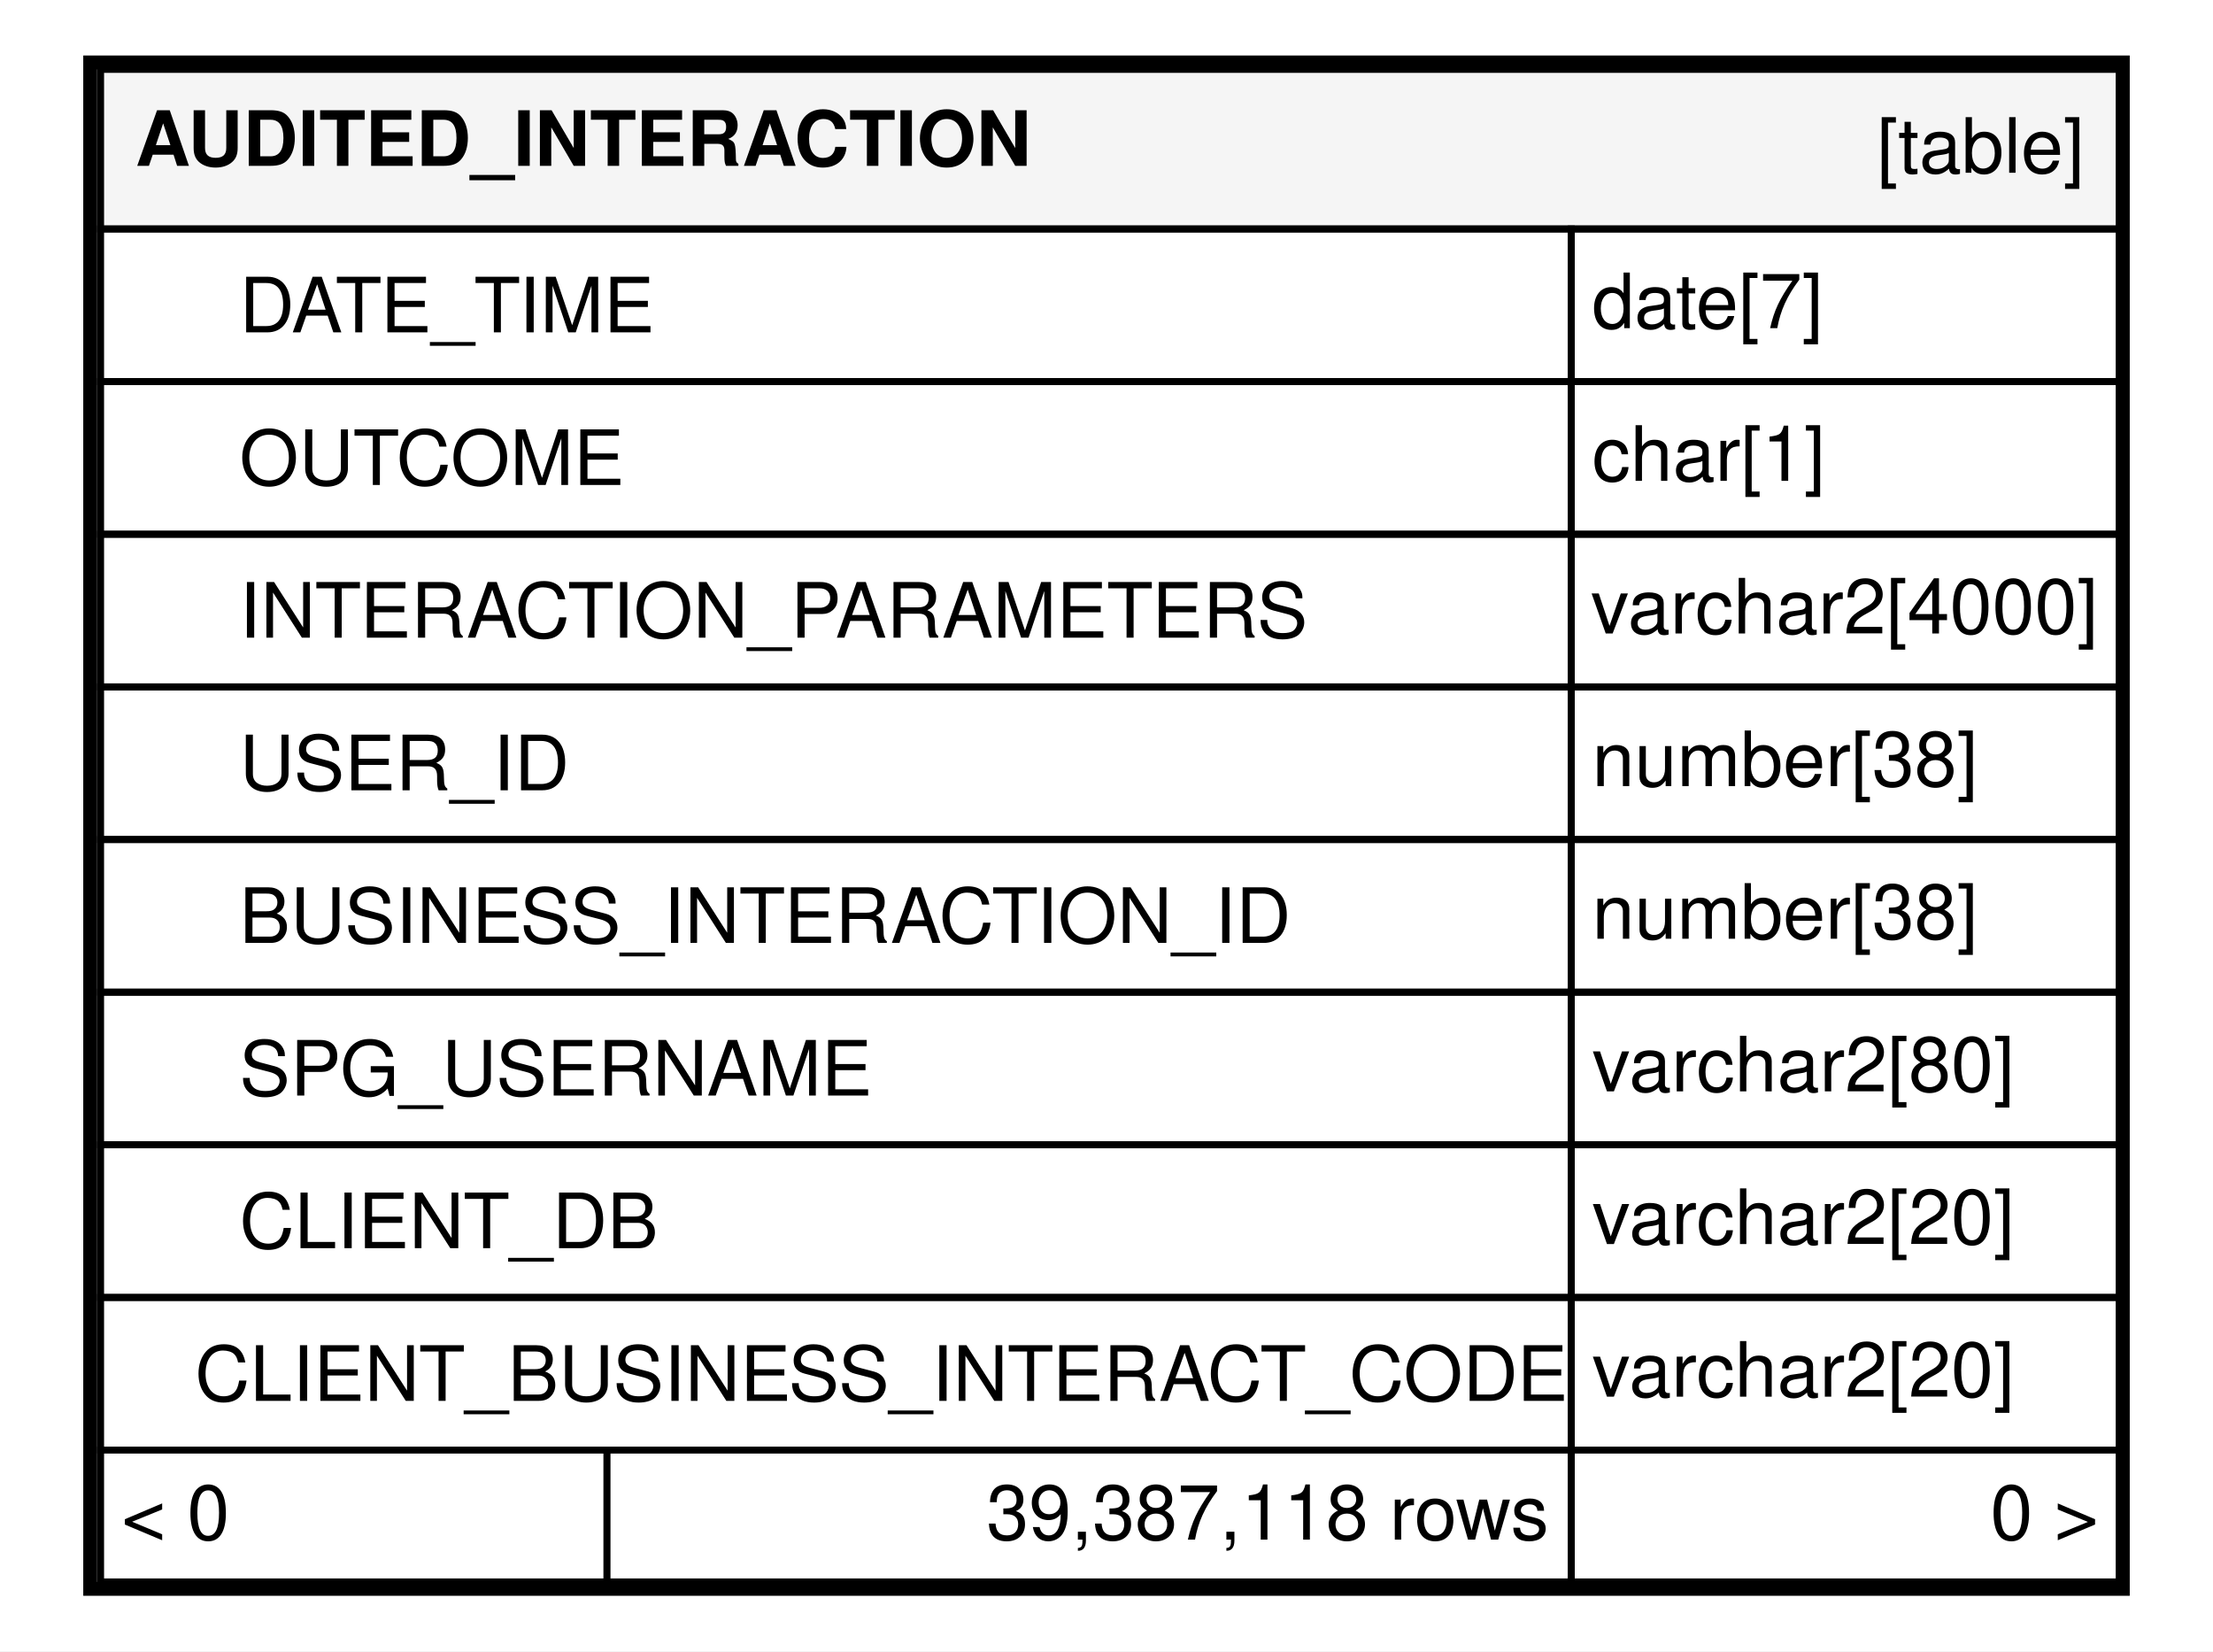
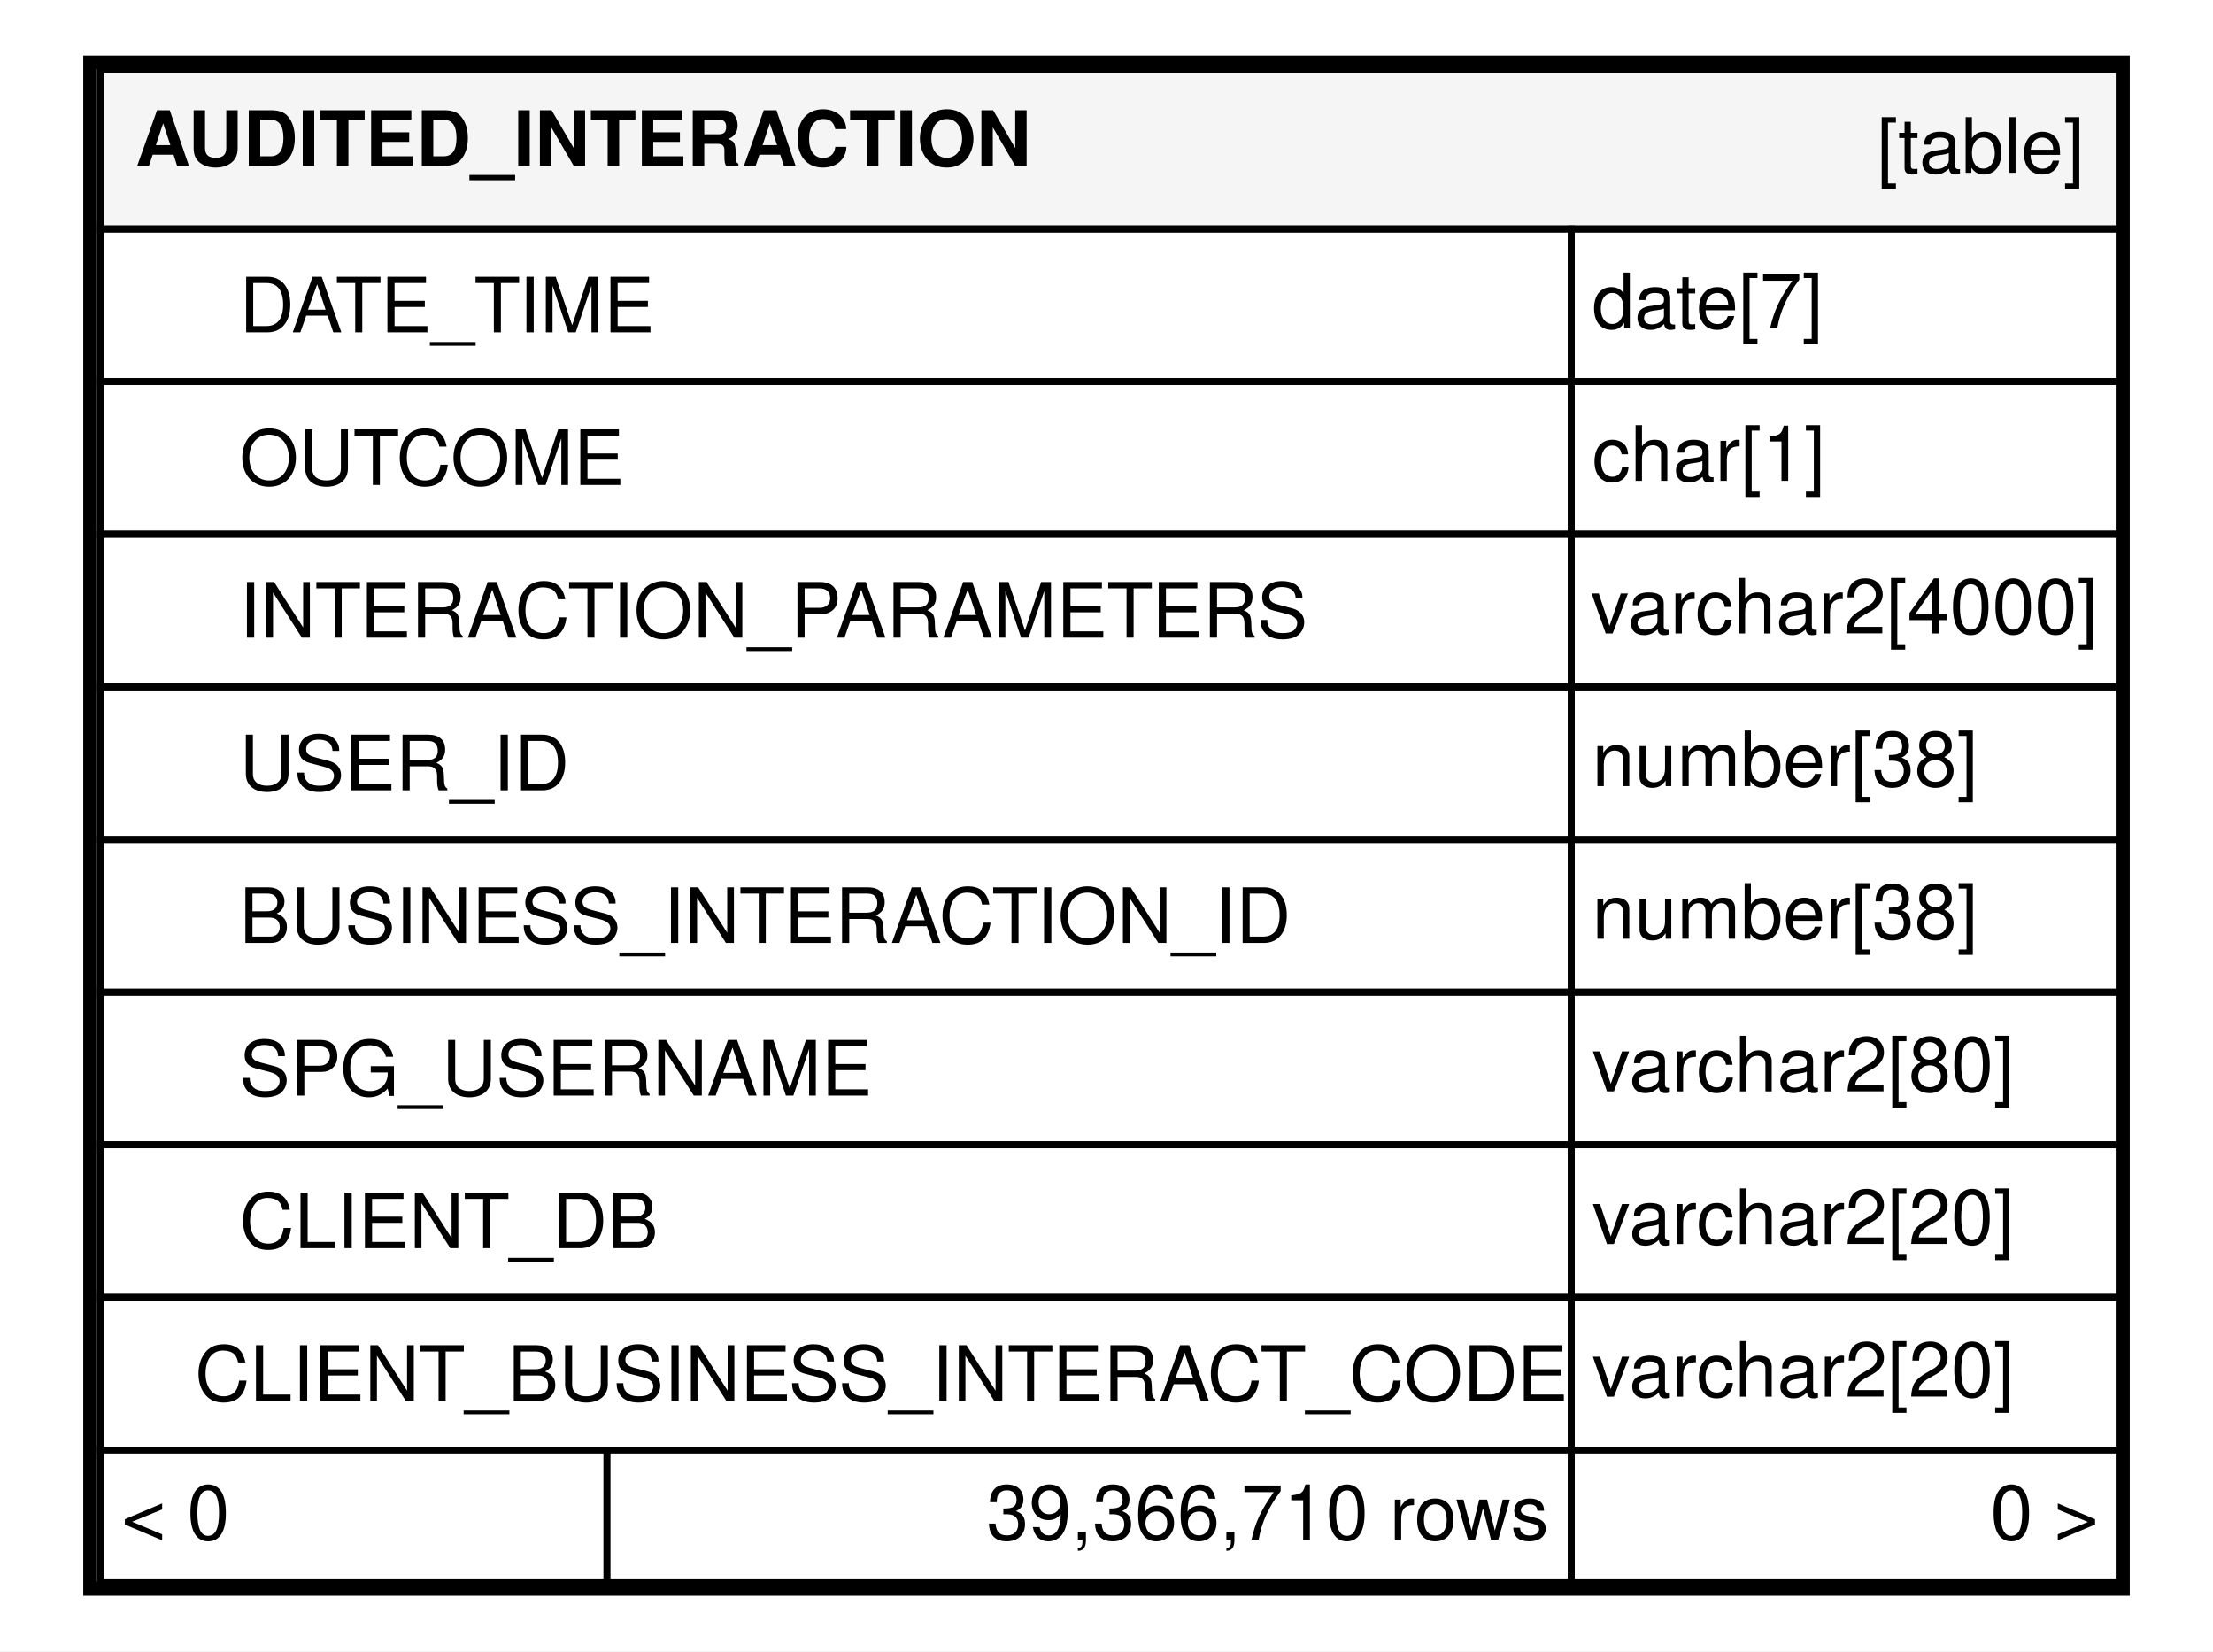
<svg xmlns="http://www.w3.org/2000/svg" xmlns:xlink="http://www.w3.org/1999/xlink" width="319pt" height="238pt" viewBox="0.00 0.00 319.00 238.00">
  <g id="graph0" class="graph" transform="scale(1 1) rotate(0) translate(4 234)">
    <polygon fill="#ffffff" stroke="transparent" points="-4,4 -4,-234 315,-234 315,4 -4,4" />
    <g id="node1" class="node">
      <g id="a_node1">
        <a xlink:href="../../tables/AUDITED_INTERACTION.html" xlink:title="AUDITED_INTERACTION" target="_top">
          <polygon fill="#ffffff" stroke="transparent" points="8,-4 8,-226 303,-226 303,-4 8,-4" />
          <polygon fill="#f5f5f5" stroke="transparent" points="10.5,-201 10.5,-224 301.5,-224 301.5,-201 10.5,-201" />
          <polygon fill="none" stroke="#000000" points="10.5,-201 10.5,-224 301.5,-224 301.5,-201 10.5,-201" />
          <text text-anchor="start" x="15.5" y="-210.1" font-family="Helvetica,sans-Serif" font-weight="bold" font-size="11.00" fill="#000000">AUDITED_INTERACTION</text>
          <text text-anchor="start" x="266.544" y="-209.1" font-family="Helvetica,sans-Serif" font-size="11.00" fill="#000000">[table]</text>
          <polygon fill="none" stroke="#000000" points="10.5,-179 10.5,-201 222.5,-201 222.5,-179 10.5,-179" />
          <text text-anchor="start" x="30.5" y="-186.1" font-family="Helvetica,sans-Serif" font-size="11.00" fill="#000000">DATE_TIME</text>
          <polygon fill="none" stroke="#000000" points="222.5,-179 222.5,-201 301.5,-201 301.5,-179 222.5,-179" />
          <text text-anchor="start" x="225.5" y="-186.7" font-family="Helvetica,sans-Serif" font-size="11.00" fill="#000000">date[7]</text>
          <polygon fill="none" stroke="#000000" points="10.5,-157 10.5,-179 222.5,-179 222.5,-157 10.5,-157" />
          <text text-anchor="start" x="30.5" y="-164.1" font-family="Helvetica,sans-Serif" font-size="11.00" fill="#000000">OUTCOME</text>
          <polygon fill="none" stroke="#000000" points="222.5,-157 222.5,-179 301.5,-179 301.5,-157 222.5,-157" />
          <text text-anchor="start" x="225.5" y="-164.7" font-family="Helvetica,sans-Serif" font-size="11.00" fill="#000000">char[1]</text>
          <polygon fill="none" stroke="#000000" points="10.5,-135 10.5,-157 222.5,-157 222.5,-135 10.5,-135" />
          <text text-anchor="start" x="30.5" y="-142.1" font-family="Helvetica,sans-Serif" font-size="11.00" fill="#000000">INTERACTION_PARAMETERS</text>
          <polygon fill="none" stroke="#000000" points="222.5,-135 222.5,-157 301.5,-157 301.5,-135 222.5,-135" />
          <text text-anchor="start" x="225.322" y="-142.7" font-family="Helvetica,sans-Serif" font-size="11.00" fill="#000000">varchar2[4000]</text>
          <polygon fill="none" stroke="#000000" points="10.5,-113 10.5,-135 222.5,-135 222.5,-113 10.5,-113" />
          <text text-anchor="start" x="30.5" y="-120.1" font-family="Helvetica,sans-Serif" font-size="11.00" fill="#000000">USER_ID</text>
          <polygon fill="none" stroke="#000000" points="222.5,-113 222.5,-135 301.5,-135 301.5,-113 222.5,-113" />
          <text text-anchor="start" x="225.5" y="-120.7" font-family="Helvetica,sans-Serif" font-size="11.00" fill="#000000">number[38]</text>
          <polygon fill="none" stroke="#000000" points="10.5,-91 10.5,-113 222.5,-113 222.5,-91 10.5,-91" />
          <text text-anchor="start" x="30.5" y="-98.1" font-family="Helvetica,sans-Serif" font-size="11.00" fill="#000000">BUSINESS_INTERACTION_ID</text>
          <polygon fill="none" stroke="#000000" points="222.5,-91 222.5,-113 301.5,-113 301.5,-91 222.5,-91" />
          <text text-anchor="start" x="225.5" y="-98.7" font-family="Helvetica,sans-Serif" font-size="11.00" fill="#000000">number[38]</text>
          <polygon fill="none" stroke="#000000" points="10.5,-69 10.5,-91 222.5,-91 222.5,-69 10.5,-69" />
          <text text-anchor="start" x="30.5" y="-76.1" font-family="Helvetica,sans-Serif" font-size="11.00" fill="#000000">SPG_USERNAME</text>
          <polygon fill="none" stroke="#000000" points="222.5,-69 222.5,-91 301.5,-91 301.5,-69 222.5,-69" />
          <text text-anchor="start" x="225.5" y="-76.7" font-family="Helvetica,sans-Serif" font-size="11.00" fill="#000000">varchar2[80]</text>
          <polygon fill="none" stroke="#000000" points="10.5,-47 10.5,-69 222.5,-69 222.5,-47 10.5,-47" />
          <text text-anchor="start" x="30.5" y="-54.1" font-family="Helvetica,sans-Serif" font-size="11.00" fill="#000000">CLIENT_DB</text>
          <polygon fill="none" stroke="#000000" points="222.5,-47 222.5,-69 301.5,-69 301.5,-47 222.5,-47" />
          <text text-anchor="start" x="225.5" y="-54.7" font-family="Helvetica,sans-Serif" font-size="11.00" fill="#000000">varchar2[20]</text>
          <polygon fill="none" stroke="#000000" points="10.5,-25 10.5,-47 222.5,-47 222.5,-25 10.5,-25" />
          <text text-anchor="start" x="24.081" y="-32.1" font-family="Helvetica,sans-Serif" font-size="11.00" fill="#000000">CLIENT_BUSINESS_INTERACT_CODE</text>
          <polygon fill="none" stroke="#000000" points="222.5,-25 222.5,-47 301.5,-47 301.5,-25 222.5,-25" />
          <text text-anchor="start" x="225.5" y="-32.7" font-family="Helvetica,sans-Serif" font-size="11.00" fill="#000000">varchar2[20]</text>
          <polygon fill="#ffffff" stroke="transparent" points="10.5,-6 10.5,-25 83.5,-25 83.5,-6 10.5,-6" />
          <polygon fill="none" stroke="#000000" points="10.5,-6 10.5,-25 83.5,-25 83.5,-6 10.5,-6" />
          <text text-anchor="start" x="13.5" y="-12.1" font-family="Helvetica,sans-Serif" font-size="11.00" fill="#000000">&lt; 0</text>
          <polygon fill="#ffffff" stroke="transparent" points="83.5,-6 83.5,-25 222.5,-25 222.5,-6 83.5,-6" />
          <polygon fill="none" stroke="#000000" points="83.5,-6 83.5,-25 222.5,-25 222.5,-6 83.5,-6" />
-           <text text-anchor="start" x="138.192" y="-12.1" font-family="Helvetica,sans-Serif" font-size="11.00" fill="#000000">39,387,118 rows</text>
+           <text text-anchor="start" x="138.192" y="-12.1" font-family="Helvetica,sans-Serif" font-size="11.00" fill="#000000">39,366,710 rows</text>
          <polygon fill="#ffffff" stroke="transparent" points="222.5,-6 222.5,-25 301.5,-25 301.5,-6 222.5,-6" />
          <polygon fill="none" stroke="#000000" points="222.5,-6 222.5,-25 301.5,-25 301.5,-6 222.5,-6" />
          <text text-anchor="start" x="282.905" y="-12.1" font-family="Helvetica,sans-Serif" font-size="11.00" fill="#000000">0 &gt;</text>
          <polygon fill="none" stroke="#000000" stroke-width="2" points="9,-5 9,-225 302,-225 302,-5 9,-5" />
        </a>
      </g>
    </g>
  </g>
</svg>
